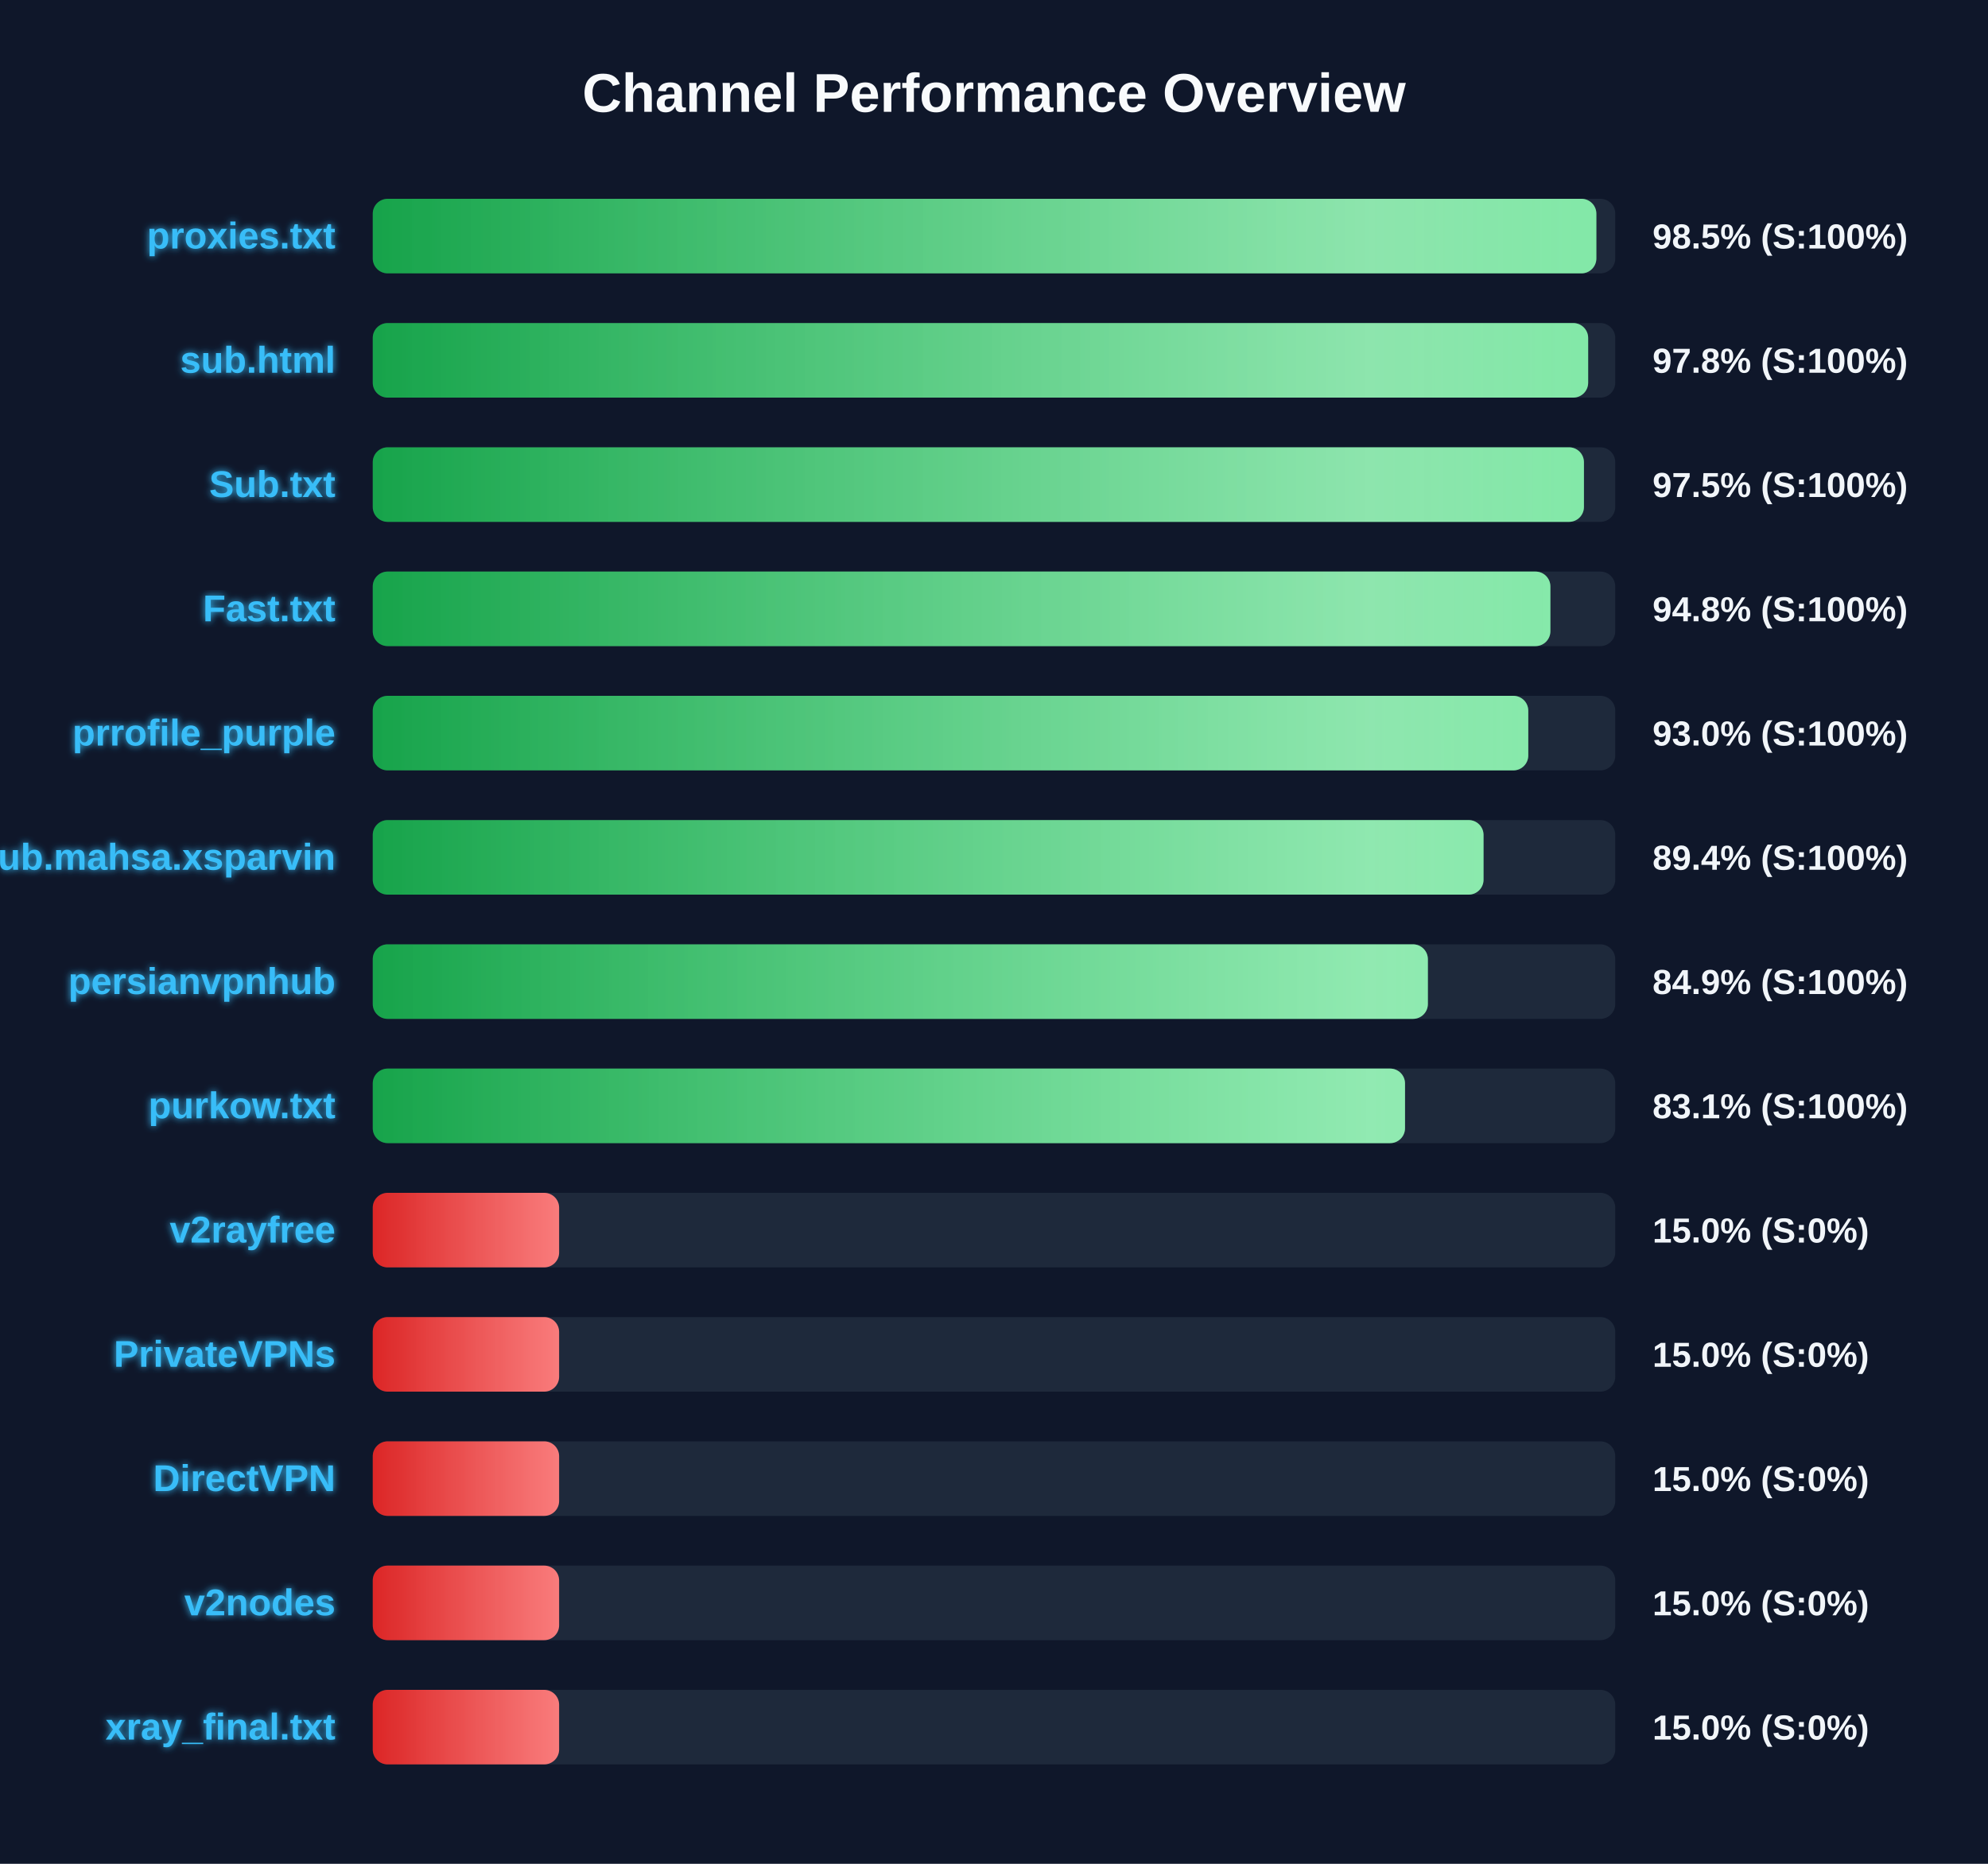
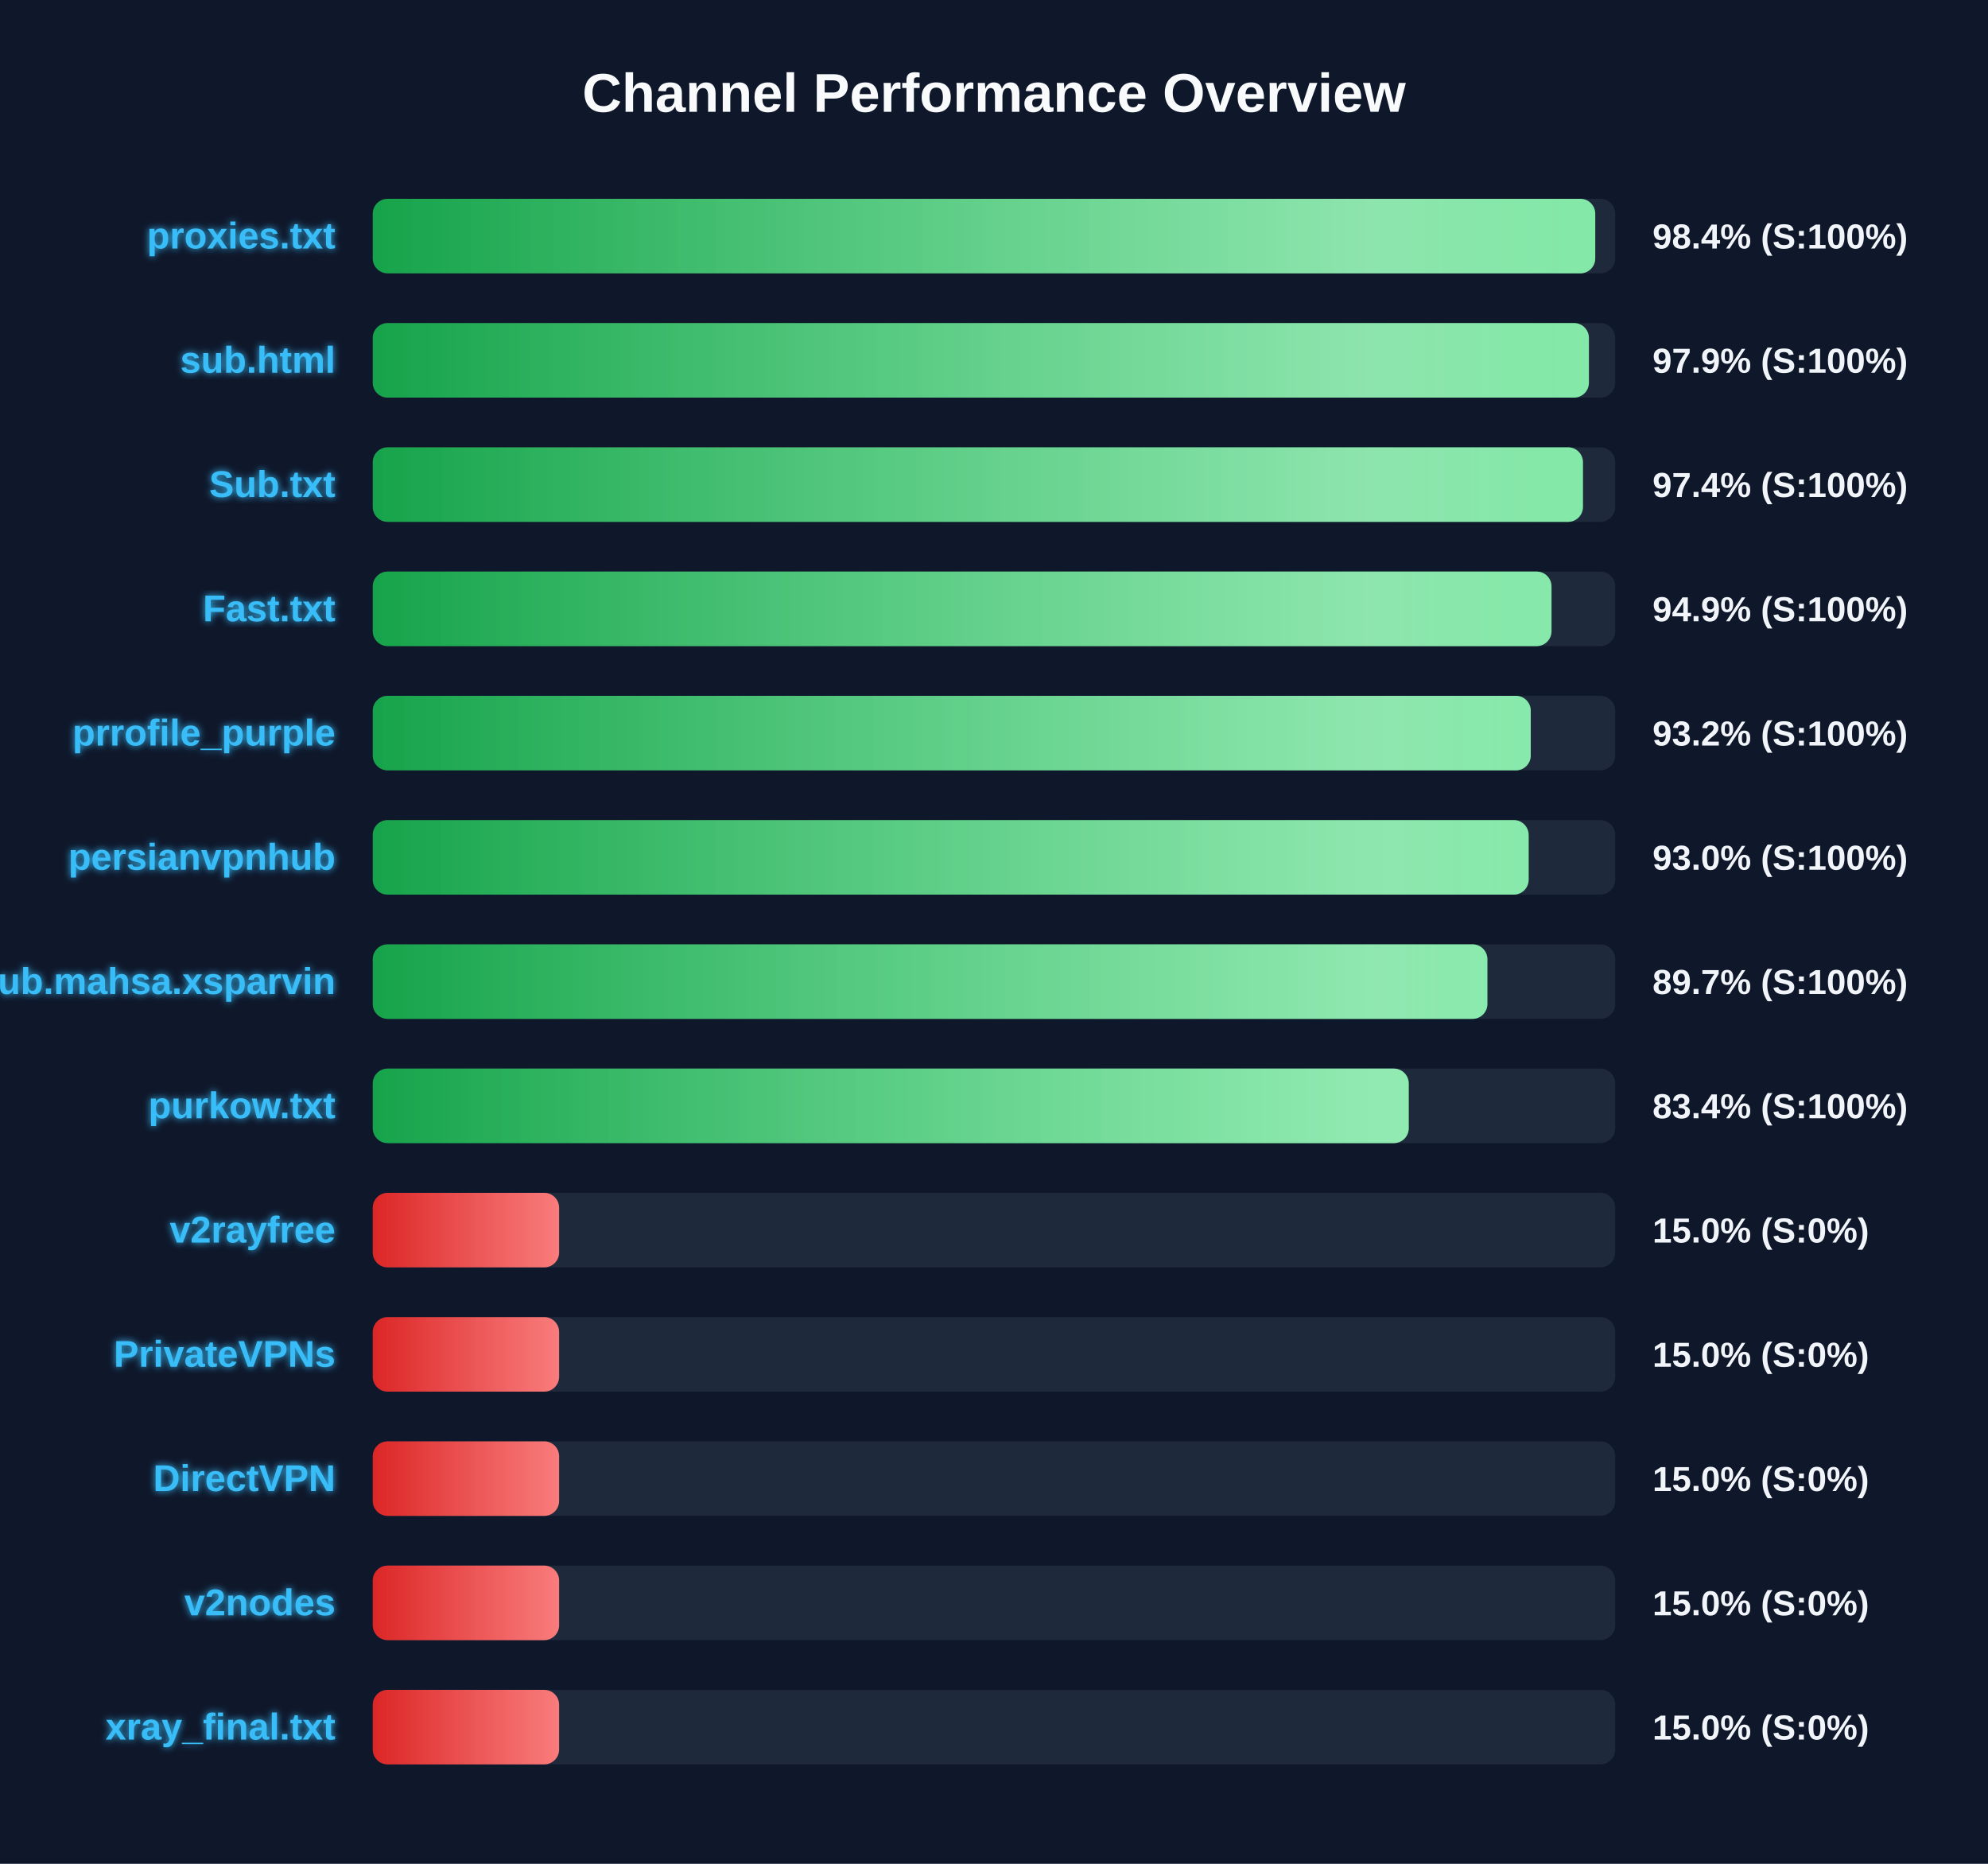
<svg xmlns="http://www.w3.org/2000/svg" width="800" height="750" version="1.1">
  <defs>
    <linearGradient id="grad-green" x1="0%" y1="0%" x2="100%" y2="0%">
      <stop offset="0%" stop-color="#16a34a" />
      <stop offset="100%" stop-color="#4ade80" />
    </linearGradient>
    <linearGradient id="grad-yellow" x1="0%" y1="0%" x2="100%" y2="0%">
      <stop offset="0%" stop-color="#ca8a04" />
      <stop offset="100%" stop-color="#fde047" />
    </linearGradient>
    <linearGradient id="grad-red" x1="0%" y1="0%" x2="100%" y2="0%">
      <stop offset="0%" stop-color="#dc2626" />
      <stop offset="100%" stop-color="#f87171" />
    </linearGradient>
    <linearGradient id="shimmer" x1="0%" y1="0%" x2="100%" y2="0%">
      <stop offset="0%" stop-color="rgba(255,255,255,0)" />
      <stop offset="50%" stop-color="rgba(255,255,255,0.4)" />
      <stop offset="100%" stop-color="rgba(255,255,255,0)" />
    </linearGradient>
    <filter id="glow" x="-20%" y="-20%" width="140%" height="140%">
      <feGaussianBlur stdDeviation="1.5" result="blur" />
      <feComposite in="SourceGraphic" in2="blur" operator="over" />
    </filter>
  </defs>
  <style>
        .bg-rect { fill: #0f172a; }
        .title { font: bold 22px 'Segoe UI', Arial, sans-serif; fill: #f8fafc; }
        .row { font: bold 15px 'Segoe UI', Arial, sans-serif; fill: #38bdf8; filter: url(#glow); }
        .score { font: bold 14px 'Segoe UI', Arial, sans-serif; fill: #f1f5f9; }
        @keyframes shimmer-anim {
            0% { transform: translateX(-100%); }
            100% { transform: translateX(200%); }
        }
        .shimmer-rect {
            animation: shimmer-anim 2.5s infinite linear;
        }
    </style>
  <rect width="100%" height="100%" class="bg-rect" />
  <text x="400" y="45" text-anchor="middle" class="title">Channel Performance Overview</text>
  <rect x="150" y="80" width="500" height="30" fill="#1e293b" rx="6" />
  <clipPath id="clip-0">
-     <rect x="150" y="80" width="492.4" height="30" rx="6" />
+     <rect x="150" y="80" width="491.95" height="30" rx="6" />
  </clipPath>
-   <rect x="150" y="80" width="492.4" height="30" fill="url(#grad-green)" rx="6" />
+   <rect x="150" y="80" width="491.95" height="30" fill="url(#grad-green)" rx="6" />
  <g clip-path="url(#clip-0)">
    <rect x="150" y="80" width="100%" height="30" fill="url(#shimmer)" class="shimmer-rect" />
  </g>
  <text x="135" y="100" text-anchor="end" class="row">proxies.txt</text>
-   <text x="665" y="100" text-anchor="start" class="score">98.5% (S:100%)</text>
+   <text x="665" y="100" text-anchor="start" class="score">98.4% (S:100%)</text>
  <rect x="150" y="130" width="500" height="30" fill="#1e293b" rx="6" />
  <clipPath id="clip-1">
-     <rect x="150" y="130" width="489.1" height="30" rx="6" />
+     <rect x="150" y="130" width="489.4" height="30" rx="6" />
  </clipPath>
-   <rect x="150" y="130" width="489.1" height="30" fill="url(#grad-green)" rx="6" />
+   <rect x="150" y="130" width="489.4" height="30" fill="url(#grad-green)" rx="6" />
  <g clip-path="url(#clip-1)">
    <rect x="150" y="130" width="100%" height="30" fill="url(#shimmer)" class="shimmer-rect" />
  </g>
  <text x="135" y="150" text-anchor="end" class="row">sub.html</text>
-   <text x="665" y="150" text-anchor="start" class="score">97.8% (S:100%)</text>
+   <text x="665" y="150" text-anchor="start" class="score">97.9% (S:100%)</text>
  <rect x="150" y="180" width="500" height="30" fill="#1e293b" rx="6" />
  <clipPath id="clip-2">
-     <rect x="150" y="180" width="487.4" height="30" rx="6" />
+     <rect x="150" y="180" width="487.0" height="30" rx="6" />
  </clipPath>
-   <rect x="150" y="180" width="487.4" height="30" fill="url(#grad-green)" rx="6" />
+   <rect x="150" y="180" width="487.0" height="30" fill="url(#grad-green)" rx="6" />
  <g clip-path="url(#clip-2)">
    <rect x="150" y="180" width="100%" height="30" fill="url(#shimmer)" class="shimmer-rect" />
  </g>
  <text x="135" y="200" text-anchor="end" class="row">Sub.txt</text>
-   <text x="665" y="200" text-anchor="start" class="score">97.5% (S:100%)</text>
+   <text x="665" y="200" text-anchor="start" class="score">97.4% (S:100%)</text>
  <rect x="150" y="230" width="500" height="30" fill="#1e293b" rx="6" />
  <clipPath id="clip-3">
-     <rect x="150" y="230" width="473.9" height="30" rx="6" />
+     <rect x="150" y="230" width="474.35" height="30" rx="6" />
  </clipPath>
-   <rect x="150" y="230" width="473.9" height="30" fill="url(#grad-green)" rx="6" />
+   <rect x="150" y="230" width="474.35" height="30" fill="url(#grad-green)" rx="6" />
  <g clip-path="url(#clip-3)">
    <rect x="150" y="230" width="100%" height="30" fill="url(#shimmer)" class="shimmer-rect" />
  </g>
  <text x="135" y="250" text-anchor="end" class="row">Fast.txt</text>
-   <text x="665" y="250" text-anchor="start" class="score">94.8% (S:100%)</text>
+   <text x="665" y="250" text-anchor="start" class="score">94.9% (S:100%)</text>
  <rect x="150" y="280" width="500" height="30" fill="#1e293b" rx="6" />
  <clipPath id="clip-4">
-     <rect x="150" y="280" width="465.0" height="30" rx="6" />
+     <rect x="150" y="280" width="466.0" height="30" rx="6" />
  </clipPath>
-   <rect x="150" y="280" width="465.0" height="30" fill="url(#grad-green)" rx="6" />
+   <rect x="150" y="280" width="466.0" height="30" fill="url(#grad-green)" rx="6" />
  <g clip-path="url(#clip-4)">
    <rect x="150" y="280" width="100%" height="30" fill="url(#shimmer)" class="shimmer-rect" />
  </g>
  <text x="135" y="300" text-anchor="end" class="row">prrofile_purple</text>
-   <text x="665" y="300" text-anchor="start" class="score">93.0% (S:100%)</text>
+   <text x="665" y="300" text-anchor="start" class="score">93.2% (S:100%)</text>
  <rect x="150" y="330" width="500" height="30" fill="#1e293b" rx="6" />
  <clipPath id="clip-5">
-     <rect x="150" y="330" width="447.0" height="30" rx="6" />
+     <rect x="150" y="330" width="465.15" height="30" rx="6" />
  </clipPath>
-   <rect x="150" y="330" width="447.0" height="30" fill="url(#grad-green)" rx="6" />
+   <rect x="150" y="330" width="465.15" height="30" fill="url(#grad-green)" rx="6" />
  <g clip-path="url(#clip-5)">
    <rect x="150" y="330" width="100%" height="30" fill="url(#shimmer)" class="shimmer-rect" />
  </g>
-   <text x="135" y="350" text-anchor="end" class="row">Sub.mahsa.xsparvin</text>
-   <text x="665" y="350" text-anchor="start" class="score">89.4% (S:100%)</text>
+   <text x="135" y="350" text-anchor="end" class="row">persianvpnhub</text>
+   <text x="665" y="350" text-anchor="start" class="score">93.0% (S:100%)</text>
  <rect x="150" y="380" width="500" height="30" fill="#1e293b" rx="6" />
  <clipPath id="clip-6">
-     <rect x="150" y="380" width="424.6" height="30" rx="6" />
+     <rect x="150" y="380" width="448.55" height="30" rx="6" />
  </clipPath>
-   <rect x="150" y="380" width="424.6" height="30" fill="url(#grad-green)" rx="6" />
+   <rect x="150" y="380" width="448.55" height="30" fill="url(#grad-green)" rx="6" />
  <g clip-path="url(#clip-6)">
    <rect x="150" y="380" width="100%" height="30" fill="url(#shimmer)" class="shimmer-rect" />
  </g>
-   <text x="135" y="400" text-anchor="end" class="row">persianvpnhub</text>
-   <text x="665" y="400" text-anchor="start" class="score">84.9% (S:100%)</text>
+   <text x="135" y="400" text-anchor="end" class="row">Sub.mahsa.xsparvin</text>
+   <text x="665" y="400" text-anchor="start" class="score">89.7% (S:100%)</text>
  <rect x="150" y="430" width="500" height="30" fill="#1e293b" rx="6" />
  <clipPath id="clip-7">
-     <rect x="150" y="430" width="415.4" height="30" rx="6" />
+     <rect x="150" y="430" width="416.9" height="30" rx="6" />
  </clipPath>
-   <rect x="150" y="430" width="415.4" height="30" fill="url(#grad-green)" rx="6" />
+   <rect x="150" y="430" width="416.9" height="30" fill="url(#grad-green)" rx="6" />
  <g clip-path="url(#clip-7)">
    <rect x="150" y="430" width="100%" height="30" fill="url(#shimmer)" class="shimmer-rect" />
  </g>
  <text x="135" y="450" text-anchor="end" class="row">purkow.txt</text>
-   <text x="665" y="450" text-anchor="start" class="score">83.1% (S:100%)</text>
+   <text x="665" y="450" text-anchor="start" class="score">83.4% (S:100%)</text>
  <rect x="150" y="480" width="500" height="30" fill="#1e293b" rx="6" />
  <clipPath id="clip-8">
    <rect x="150" y="480" width="75.0" height="30" rx="6" />
  </clipPath>
  <rect x="150" y="480" width="75.0" height="30" fill="url(#grad-red)" rx="6" />
  <g clip-path="url(#clip-8)">
    <rect x="150" y="480" width="100%" height="30" fill="url(#shimmer)" class="shimmer-rect" />
  </g>
  <text x="135" y="500" text-anchor="end" class="row">v2rayfree</text>
  <text x="665" y="500" text-anchor="start" class="score">15.0% (S:0%)</text>
  <rect x="150" y="530" width="500" height="30" fill="#1e293b" rx="6" />
  <clipPath id="clip-9">
    <rect x="150" y="530" width="75.0" height="30" rx="6" />
  </clipPath>
  <rect x="150" y="530" width="75.0" height="30" fill="url(#grad-red)" rx="6" />
  <g clip-path="url(#clip-9)">
    <rect x="150" y="530" width="100%" height="30" fill="url(#shimmer)" class="shimmer-rect" />
  </g>
  <text x="135" y="550" text-anchor="end" class="row">PrivateVPNs</text>
  <text x="665" y="550" text-anchor="start" class="score">15.0% (S:0%)</text>
  <rect x="150" y="580" width="500" height="30" fill="#1e293b" rx="6" />
  <clipPath id="clip-10">
    <rect x="150" y="580" width="75.0" height="30" rx="6" />
  </clipPath>
  <rect x="150" y="580" width="75.0" height="30" fill="url(#grad-red)" rx="6" />
  <g clip-path="url(#clip-10)">
    <rect x="150" y="580" width="100%" height="30" fill="url(#shimmer)" class="shimmer-rect" />
  </g>
  <text x="135" y="600" text-anchor="end" class="row">DirectVPN</text>
  <text x="665" y="600" text-anchor="start" class="score">15.0% (S:0%)</text>
  <rect x="150" y="630" width="500" height="30" fill="#1e293b" rx="6" />
  <clipPath id="clip-11">
    <rect x="150" y="630" width="75.0" height="30" rx="6" />
  </clipPath>
  <rect x="150" y="630" width="75.0" height="30" fill="url(#grad-red)" rx="6" />
  <g clip-path="url(#clip-11)">
    <rect x="150" y="630" width="100%" height="30" fill="url(#shimmer)" class="shimmer-rect" />
  </g>
  <text x="135" y="650" text-anchor="end" class="row">v2nodes</text>
  <text x="665" y="650" text-anchor="start" class="score">15.0% (S:0%)</text>
  <rect x="150" y="680" width="500" height="30" fill="#1e293b" rx="6" />
  <clipPath id="clip-12">
    <rect x="150" y="680" width="75.0" height="30" rx="6" />
  </clipPath>
  <rect x="150" y="680" width="75.0" height="30" fill="url(#grad-red)" rx="6" />
  <g clip-path="url(#clip-12)">
    <rect x="150" y="680" width="100%" height="30" fill="url(#shimmer)" class="shimmer-rect" />
  </g>
  <text x="135" y="700" text-anchor="end" class="row">xray_final.txt</text>
  <text x="665" y="700" text-anchor="start" class="score">15.0% (S:0%)</text>
</svg>
